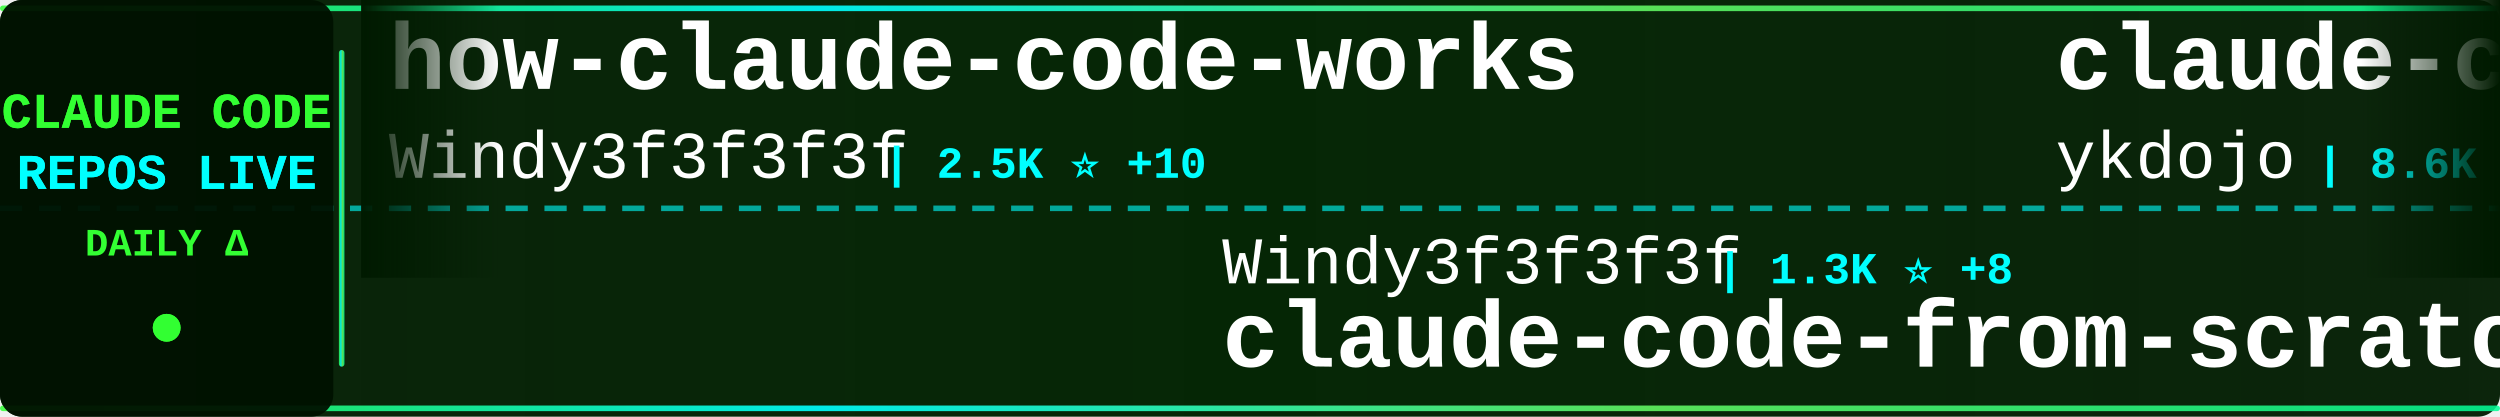
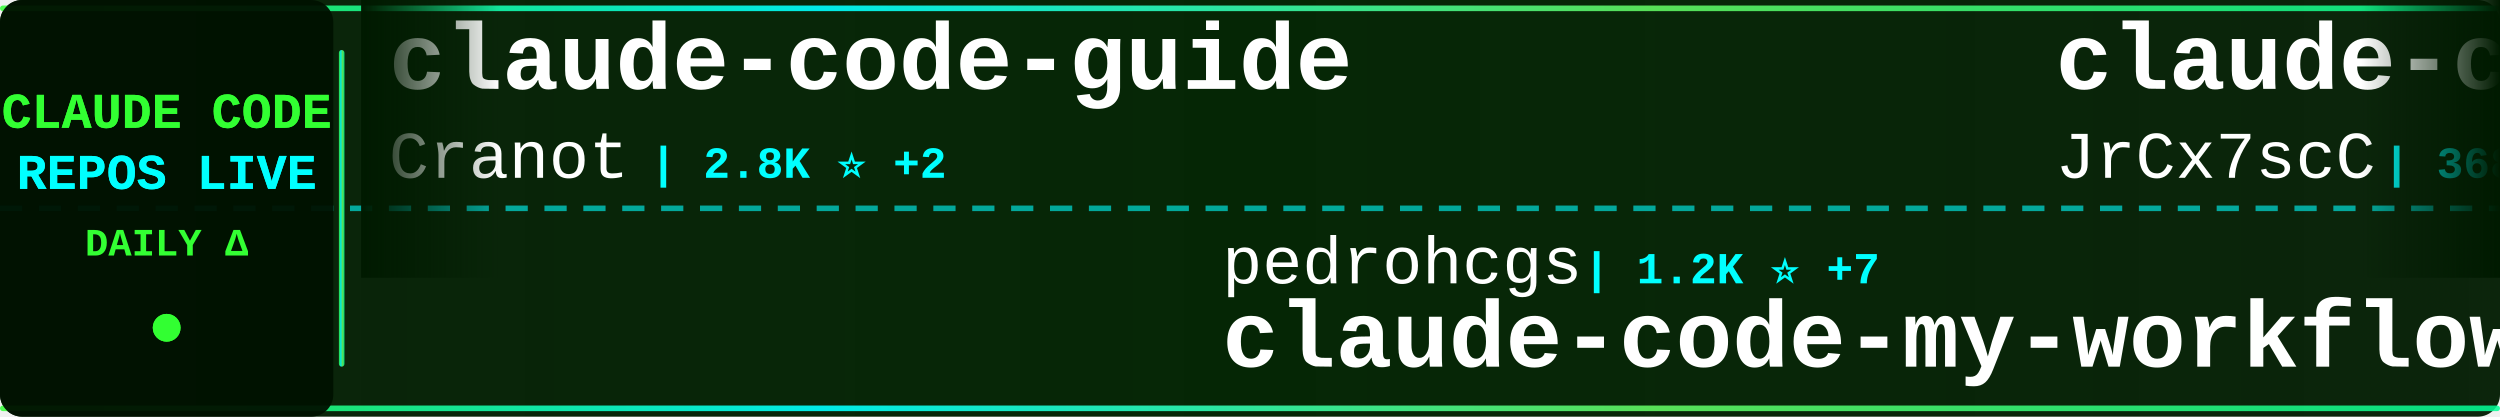
<svg xmlns="http://www.w3.org/2000/svg" width="900" height="150">
  <defs>
    <linearGradient id="tickerBg" x1="0%" y1="0%" x2="100%" y2="0%">
      <stop offset="0%" style="stop-color:#001a00;stop-opacity:0.95" />
      <stop offset="50%" style="stop-color:#002200;stop-opacity:0.98" />
      <stop offset="100%" style="stop-color:#001a00;stop-opacity:0.95" />
    </linearGradient>
    <linearGradient id="borderGrad" x1="0%" y1="0%" x2="100%" y2="0%">
      <stop offset="0%" style="stop-color:#33ff33;stop-opacity:0.85">
        <animate attributeName="stop-opacity" values="0.85;1;0.85" dur="2s" repeatCount="indefinite" />
      </stop>
      <stop offset="33%" style="stop-color:#00ffff;stop-opacity:0.9">
        <animate attributeName="stop-opacity" values="0.9;1;0.9" dur="2.2s" repeatCount="indefinite" />
      </stop>
      <stop offset="66%" style="stop-color:#66ff66;stop-opacity:0.85">
        <animate attributeName="stop-opacity" values="0.85;1;0.85" dur="1.8s" repeatCount="indefinite" />
      </stop>
      <stop offset="100%" style="stop-color:#00ff99;stop-opacity:0.85">
        <animate attributeName="stop-opacity" values="0.85;1;0.85" dur="2s" repeatCount="indefinite" />
      </stop>
    </linearGradient>
    <filter id="textGlow">
      <feGaussianBlur stdDeviation="0.1" result="coloredBlur" />
      <feMerge>
        <feMergeNode in="coloredBlur" />
        <feMergeNode in="SourceGraphic" />
      </feMerge>
    </filter>
    <filter id="metricGlow">
      <feGaussianBlur stdDeviation="0.2" result="coloredBlur" />
      <feMerge>
        <feMergeNode in="coloredBlur" />
        <feMergeNode in="SourceGraphic" />
      </feMerge>
    </filter>
    <linearGradient id="leftFade" x1="0%" y1="0%" x2="100%" y2="0%">
      <stop offset="0%" style="stop-color:#001a00;stop-opacity:1" />
      <stop offset="100%" style="stop-color:#001a00;stop-opacity:0" />
    </linearGradient>
    <linearGradient id="rightFade" x1="0%" y1="0%" x2="100%" y2="0%">
      <stop offset="0%" style="stop-color:#001a00;stop-opacity:0" />
      <stop offset="100%" style="stop-color:#001a00;stop-opacity:1" />
    </linearGradient>
  </defs>
  <rect width="900" height="150" fill="url(#tickerBg)" rx="8" />
  <rect x="0" y="2" width="900" height="2" fill="url(#borderGrad)" rx="1" />
  <rect x="0" y="146" width="900" height="2" fill="url(#borderGrad)" rx="1" />
  <line x1="0" y1="75" x2="900" y2="75" stroke="#00ffff" stroke-width="2" stroke-dasharray="8 6" opacity="0.6" />
  <rect x="0" y="0" width="120" height="150" fill="#001100" opacity="0.95" rx="8" />
  <text x="60" y="46" font-family="'Courier New', monospace" font-size="18" font-weight="bold" fill="#33ff33" text-anchor="middle" filter="url(#textGlow)">
    CLAUDE CODE
  </text>
  <text x="60" y="68" font-family="'Courier New', monospace" font-size="18" font-weight="bold" fill="#00ffff" text-anchor="middle" filter="url(#textGlow)">
    REPOS LIVE
  </text>
  <text x="60" y="92" font-family="'Courier New', monospace" font-size="14" font-weight="bold" fill="#33ff33" text-anchor="middle">
    DAILY Δ
  </text>
  <circle cx="60" cy="118" r="5" fill="#33ff33" filter="url(#metricGlow)">
    <animate attributeName="r" values="4;6;4" dur="1.5s" repeatCount="indefinite" />
    <animate attributeName="opacity" values="0.6;1;0.6" dur="1.5s" repeatCount="indefinite" />
  </circle>
  <rect x="122" y="18" width="2" height="114" fill="url(#borderGrad)" rx="1" />
  <clipPath id="tickerClip">
    <rect x="130" y="0" width="770" height="150" />
  </clipPath>
  <g clip-path="url(#tickerClip)">
    <g id="tickerItems">
      <animateTransform attributeName="transform" attributeType="XML" type="translate" from="0 0" to="-3000 0" dur="54s" repeatCount="indefinite" />
      <g transform="translate(0, 0)">
-         <text x="140" y="32" font-family="'Courier New', monospace" font-size="34" font-weight="bold" fill="#ffffff">how-claude-code-works</text>
-         <text x="140" y="64" font-family="'Courier New', monospace" font-size="24" font-weight="normal" fill="#ffffff" opacity="1.0">Windy3f3f3f3f</text>
-         <text x="318" y="64" font-family="'Courier New', monospace" font-size="16" font-weight="bold" fill="#00ffff"> | 2.5K ⭐ +10</text>
+         <text x="140" y="32" font-family="'Courier New', monospace" font-size="34" font-weight="bold" fill="#ffffff">claude-code-guide</text>
+         <text x="140" y="64" font-family="'Courier New', monospace" font-size="24" font-weight="normal" fill="#ffffff" opacity="1.0">Cranot</text>
+         <text x="234" y="64" font-family="'Courier New', monospace" font-size="16" font-weight="bold" fill="#00ffff"> | 2.8K ⭐ +2</text>
      </g>
      <g transform="translate(300, 0)">
-         <text x="140" y="102" font-family="'Courier New', monospace" font-size="24" font-weight="normal" fill="#ffffff" opacity="1.0">Windy3f3f3f3f</text>
-         <text x="318" y="102" font-family="'Courier New', monospace" font-size="16" font-weight="bold" fill="#00ffff"> | 1.3K ⭐ +8</text>
-         <text x="140" y="132" font-family="'Courier New', monospace" font-size="34" font-weight="bold" fill="#ffffff">claude-code-from-scratch</text>
+         <text x="140" y="102" font-family="'Courier New', monospace" font-size="24" font-weight="normal" fill="#ffffff" opacity="1.0">pedrohcgs</text>
+         <text x="270" y="102" font-family="'Courier New', monospace" font-size="16" font-weight="bold" fill="#00ffff"> | 1.2K ⭐ +7</text>
+         <text x="140" y="132" font-family="'Courier New', monospace" font-size="34" font-weight="bold" fill="#ffffff">claude-code-my-workflow</text>
      </g>
      <g transform="translate(600, 0)">
-         <text x="140" y="32" font-family="'Courier New', monospace" font-size="34" font-weight="bold" fill="#ffffff">claude-code-tips</text>
-         <text x="140" y="64" font-family="'Courier New', monospace" font-size="24" font-weight="normal" fill="#ffffff" opacity="1.0">ykdojo</text>
-         <text x="234" y="64" font-family="'Courier New', monospace" font-size="16" font-weight="bold" fill="#00ffff"> | 8.6K ⭐ +15</text>
+         <text x="140" y="32" font-family="'Courier New', monospace" font-size="34" font-weight="bold" fill="#ffffff">claude-code-source</text>
+         <text x="140" y="64" font-family="'Courier New', monospace" font-size="24" font-weight="normal" fill="#ffffff" opacity="1.0">JrCx7scC</text>
+         <text x="258" y="64" font-family="'Courier New', monospace" font-size="16" font-weight="bold" fill="#00ffff"> | 368 ⭐ +1</text>
      </g>
      <g transform="translate(900, 0)">
+         <text x="140" y="102" font-family="'Courier New', monospace" font-size="24" font-weight="normal" fill="#ffffff" opacity="1.0">centminmod</text>
+         <text x="282" y="102" font-family="'Courier New', monospace" font-size="16" font-weight="bold" fill="#00ffff"> | 2.4K ⭐ +6</text>
+         <text x="140" y="132" font-family="'Courier New', monospace" font-size="34" font-weight="bold" fill="#ffffff">my-claude-code-setup</text>
+       </g>
+       <g transform="translate(1200, 0)">
+         <text x="140" y="32" font-family="'Courier New', monospace" font-size="34" font-weight="bold" fill="#ffffff">claude-code-tudou</text>
+         <text x="140" y="64" font-family="'Courier New', monospace" font-size="24" font-weight="normal" fill="#ffffff" opacity="1.0">AICoderTudou</text>
+         <text x="306" y="64" font-family="'Courier New', monospace" font-size="16" font-weight="bold" fill="#00ffff"> | 501 ⭐</text>
+       </g>
+       <g transform="translate(1500, 0)">
        <text x="140" y="102" font-family="'Courier New', monospace" font-size="24" font-weight="normal" fill="#ffffff" opacity="1.0">https-deeplearning-ai</text>
        <text x="414" y="102" font-family="'Courier New', monospace" font-size="16" font-weight="bold" fill="#00ffff"> | 522 ⭐</text>
        <text x="140" y="132" font-family="'Courier New', monospace" font-size="34" font-weight="bold" fill="#ffffff">sc-claude-code-files</text>
      </g>
-       <g transform="translate(1200, 0)">
-         <text x="140" y="32" font-family="'Courier New', monospace" font-size="34" font-weight="bold" fill="#ffffff">claude-code-pm-course</text>
-         <text x="140" y="64" font-family="'Courier New', monospace" font-size="24" font-weight="normal" fill="#ffffff" opacity="1.0">carlvellotti</text>
-         <text x="306" y="64" font-family="'Courier New', monospace" font-size="16" font-weight="bold" fill="#00ffff"> | 2.1K ⭐ +1</text>
-       </g>
-       <g transform="translate(1500, 0)">
-         <text x="140" y="102" font-family="'Courier New', monospace" font-size="24" font-weight="normal" fill="#ffffff" opacity="1.0">edmund-io</text>
-         <text x="270" y="102" font-family="'Courier New', monospace" font-size="16" font-weight="bold" fill="#00ffff"> | 1.4K ⭐ +2</text>
-         <text x="140" y="132" font-family="'Courier New', monospace" font-size="34" font-weight="bold" fill="#ffffff">edmunds-claude-code</text>
-       </g>
      <g transform="translate(1800, 0)">
-         <text x="140" y="32" font-family="'Courier New', monospace" font-size="34" font-weight="bold" fill="#ffffff">claude-code-showcase</text>
-         <text x="140" y="64" font-family="'Courier New', monospace" font-size="24" font-weight="normal" fill="#ffffff" opacity="1.0">ChrisWiles</text>
-         <text x="282" y="64" font-family="'Courier New', monospace" font-size="16" font-weight="bold" fill="#00ffff"> | 5.9K ⭐ +5</text>
+         <text x="140" y="32" font-family="'Courier New', monospace" font-size="34" font-weight="bold" fill="#ffffff">claude-code-source-code-...</text>
+         <text x="140" y="64" font-family="'Courier New', monospace" font-size="24" font-weight="normal" fill="#ffffff" opacity="1.0">ghuntley</text>
+         <text x="258" y="64" font-family="'Courier New', monospace" font-size="16" font-weight="bold" fill="#00ffff"> | 981 ⭐</text>
      </g>
      <g transform="translate(2100, 0)">
-         <text x="140" y="102" font-family="'Courier New', monospace" font-size="24" font-weight="normal" fill="#ffffff" opacity="1.0">diet103</text>
-         <text x="246" y="102" font-family="'Courier New', monospace" font-size="16" font-weight="bold" fill="#00ffff"> | 9.7K ⭐ +2</text>
-         <text x="140" y="132" font-family="'Courier New', monospace" font-size="34" font-weight="bold" fill="#ffffff">claude-code-infrastructu...</text>
+         <text x="140" y="102" font-family="'Courier New', monospace" font-size="24" font-weight="normal" fill="#ffffff" opacity="1.0">davila7</text>
+         <text x="246" y="102" font-family="'Courier New', monospace" font-size="16" font-weight="bold" fill="#00ffff"> | 27.7K ⭐ +25</text>
+         <text x="140" y="132" font-family="'Courier New', monospace" font-size="34" font-weight="bold" fill="#ffffff">claude-code-templates</text>
      </g>
      <g transform="translate(2400, 0)">
        <text x="140" y="32" font-family="'Courier New', monospace" font-size="34" font-weight="bold" fill="#ffffff">nanoclaw</text>
        <text x="140" y="64" font-family="'Courier New', monospace" font-size="24" font-weight="normal" fill="#ffffff" opacity="1.0">nanocoai</text>
-         <text x="258" y="64" font-family="'Courier New', monospace" font-size="16" font-weight="bold" fill="#00ffff"> | 29.6K ⭐ +56</text>
+         <text x="258" y="64" font-family="'Courier New', monospace" font-size="16" font-weight="bold" fill="#00ffff"> | 29.6K ⭐ +63</text>
      </g>
      <g transform="translate(2700, 0)">
-         <text x="140" y="102" font-family="'Courier New', monospace" font-size="24" font-weight="normal" fill="#ffffff" opacity="1.0">Maciek-roboblog</text>
-         <text x="342" y="102" font-family="'Courier New', monospace" font-size="16" font-weight="bold" fill="#00ffff"> | 8.1K ⭐ +9</text>
-         <text x="140" y="132" font-family="'Courier New', monospace" font-size="34" font-weight="bold" fill="#ffffff">Claude-Code-Usage-Monito...</text>
+         <text x="140" y="102" font-family="'Courier New', monospace" font-size="24" font-weight="normal" fill="#ffffff" opacity="1.0">fazxes</text>
+         <text x="234" y="102" font-family="'Courier New', monospace" font-size="16" font-weight="bold" fill="#00ffff"> | 218 ⭐</text>
+         <text x="140" y="132" font-family="'Courier New', monospace" font-size="34" font-weight="bold" fill="#ffffff">Claude-code</text>
      </g>
      <g transform="translate(3000, 0)">
-         <text x="140" y="32" font-family="'Courier New', monospace" font-size="34" font-weight="bold" fill="#ffffff">how-claude-code-works</text>
-         <text x="140" y="64" font-family="'Courier New', monospace" font-size="24" font-weight="normal" fill="#ffffff" opacity="1.0">Windy3f3f3f3f</text>
-         <text x="318" y="64" font-family="'Courier New', monospace" font-size="16" font-weight="bold" fill="#00ffff"> | 2.5K ⭐ +10</text>
+         <text x="140" y="32" font-family="'Courier New', monospace" font-size="34" font-weight="bold" fill="#ffffff">claude-code-guide</text>
+         <text x="140" y="64" font-family="'Courier New', monospace" font-size="24" font-weight="normal" fill="#ffffff" opacity="1.0">Cranot</text>
+         <text x="234" y="64" font-family="'Courier New', monospace" font-size="16" font-weight="bold" fill="#00ffff"> | 2.8K ⭐ +2</text>
      </g>
      <g transform="translate(3300, 0)">
-         <text x="140" y="102" font-family="'Courier New', monospace" font-size="24" font-weight="normal" fill="#ffffff" opacity="1.0">Windy3f3f3f3f</text>
-         <text x="318" y="102" font-family="'Courier New', monospace" font-size="16" font-weight="bold" fill="#00ffff"> | 1.3K ⭐ +8</text>
-         <text x="140" y="132" font-family="'Courier New', monospace" font-size="34" font-weight="bold" fill="#ffffff">claude-code-from-scratch</text>
+         <text x="140" y="102" font-family="'Courier New', monospace" font-size="24" font-weight="normal" fill="#ffffff" opacity="1.0">pedrohcgs</text>
+         <text x="270" y="102" font-family="'Courier New', monospace" font-size="16" font-weight="bold" fill="#00ffff"> | 1.2K ⭐ +7</text>
+         <text x="140" y="132" font-family="'Courier New', monospace" font-size="34" font-weight="bold" fill="#ffffff">claude-code-my-workflow</text>
      </g>
      <g transform="translate(3600, 0)">
-         <text x="140" y="32" font-family="'Courier New', monospace" font-size="34" font-weight="bold" fill="#ffffff">claude-code-tips</text>
-         <text x="140" y="64" font-family="'Courier New', monospace" font-size="24" font-weight="normal" fill="#ffffff" opacity="1.0">ykdojo</text>
-         <text x="234" y="64" font-family="'Courier New', monospace" font-size="16" font-weight="bold" fill="#00ffff"> | 8.6K ⭐ +15</text>
+         <text x="140" y="32" font-family="'Courier New', monospace" font-size="34" font-weight="bold" fill="#ffffff">claude-code-source</text>
+         <text x="140" y="64" font-family="'Courier New', monospace" font-size="24" font-weight="normal" fill="#ffffff" opacity="1.0">JrCx7scC</text>
+         <text x="258" y="64" font-family="'Courier New', monospace" font-size="16" font-weight="bold" fill="#00ffff"> | 368 ⭐ +1</text>
      </g>
      <g transform="translate(3900, 0)">
-         <text x="140" y="102" font-family="'Courier New', monospace" font-size="24" font-weight="normal" fill="#ffffff" opacity="1.0">https-deeplearning-ai</text>
-         <text x="414" y="102" font-family="'Courier New', monospace" font-size="16" font-weight="bold" fill="#00ffff"> | 522 ⭐</text>
-         <text x="140" y="132" font-family="'Courier New', monospace" font-size="34" font-weight="bold" fill="#ffffff">sc-claude-code-files</text>
+         <text x="140" y="102" font-family="'Courier New', monospace" font-size="24" font-weight="normal" fill="#ffffff" opacity="1.0">centminmod</text>
+         <text x="282" y="102" font-family="'Courier New', monospace" font-size="16" font-weight="bold" fill="#00ffff"> | 2.4K ⭐ +6</text>
+         <text x="140" y="132" font-family="'Courier New', monospace" font-size="34" font-weight="bold" fill="#ffffff">my-claude-code-setup</text>
      </g>
    </g>
  </g>
  <rect x="130" y="0" width="50" height="100" fill="url(#leftFade)" />
  <rect x="850" y="0" width="50" height="100" fill="url(#rightFade)" />
</svg>
